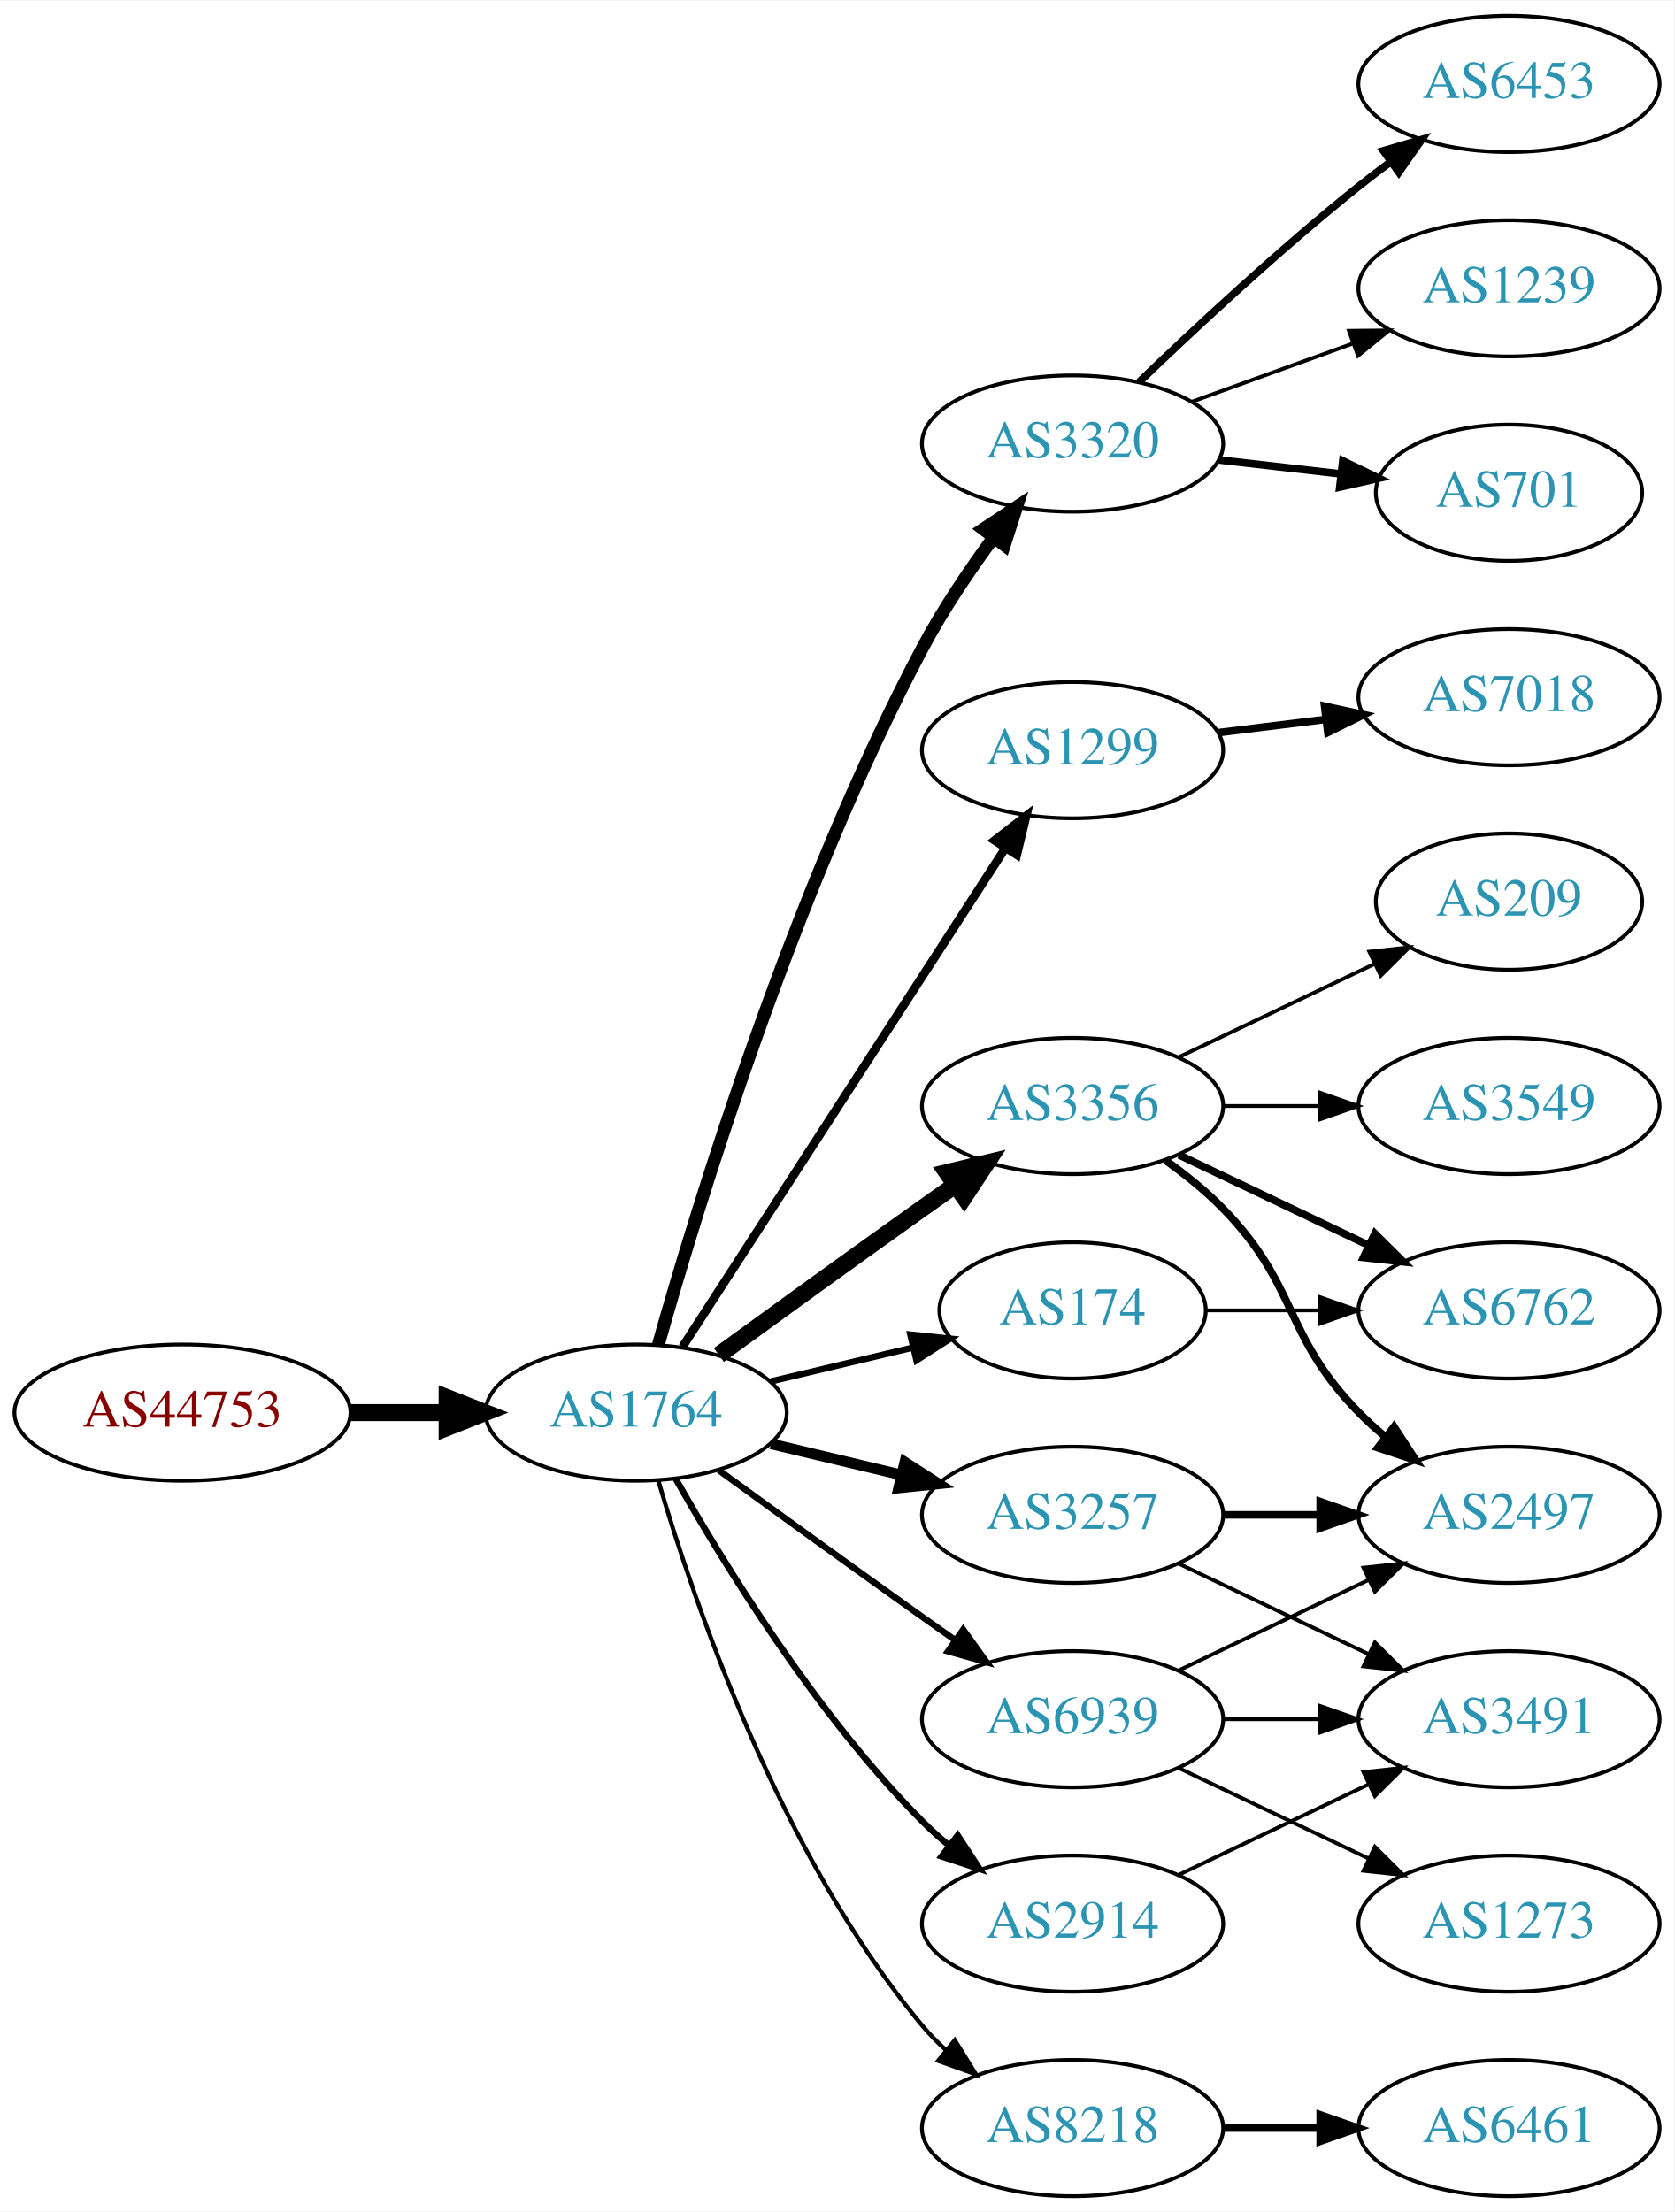
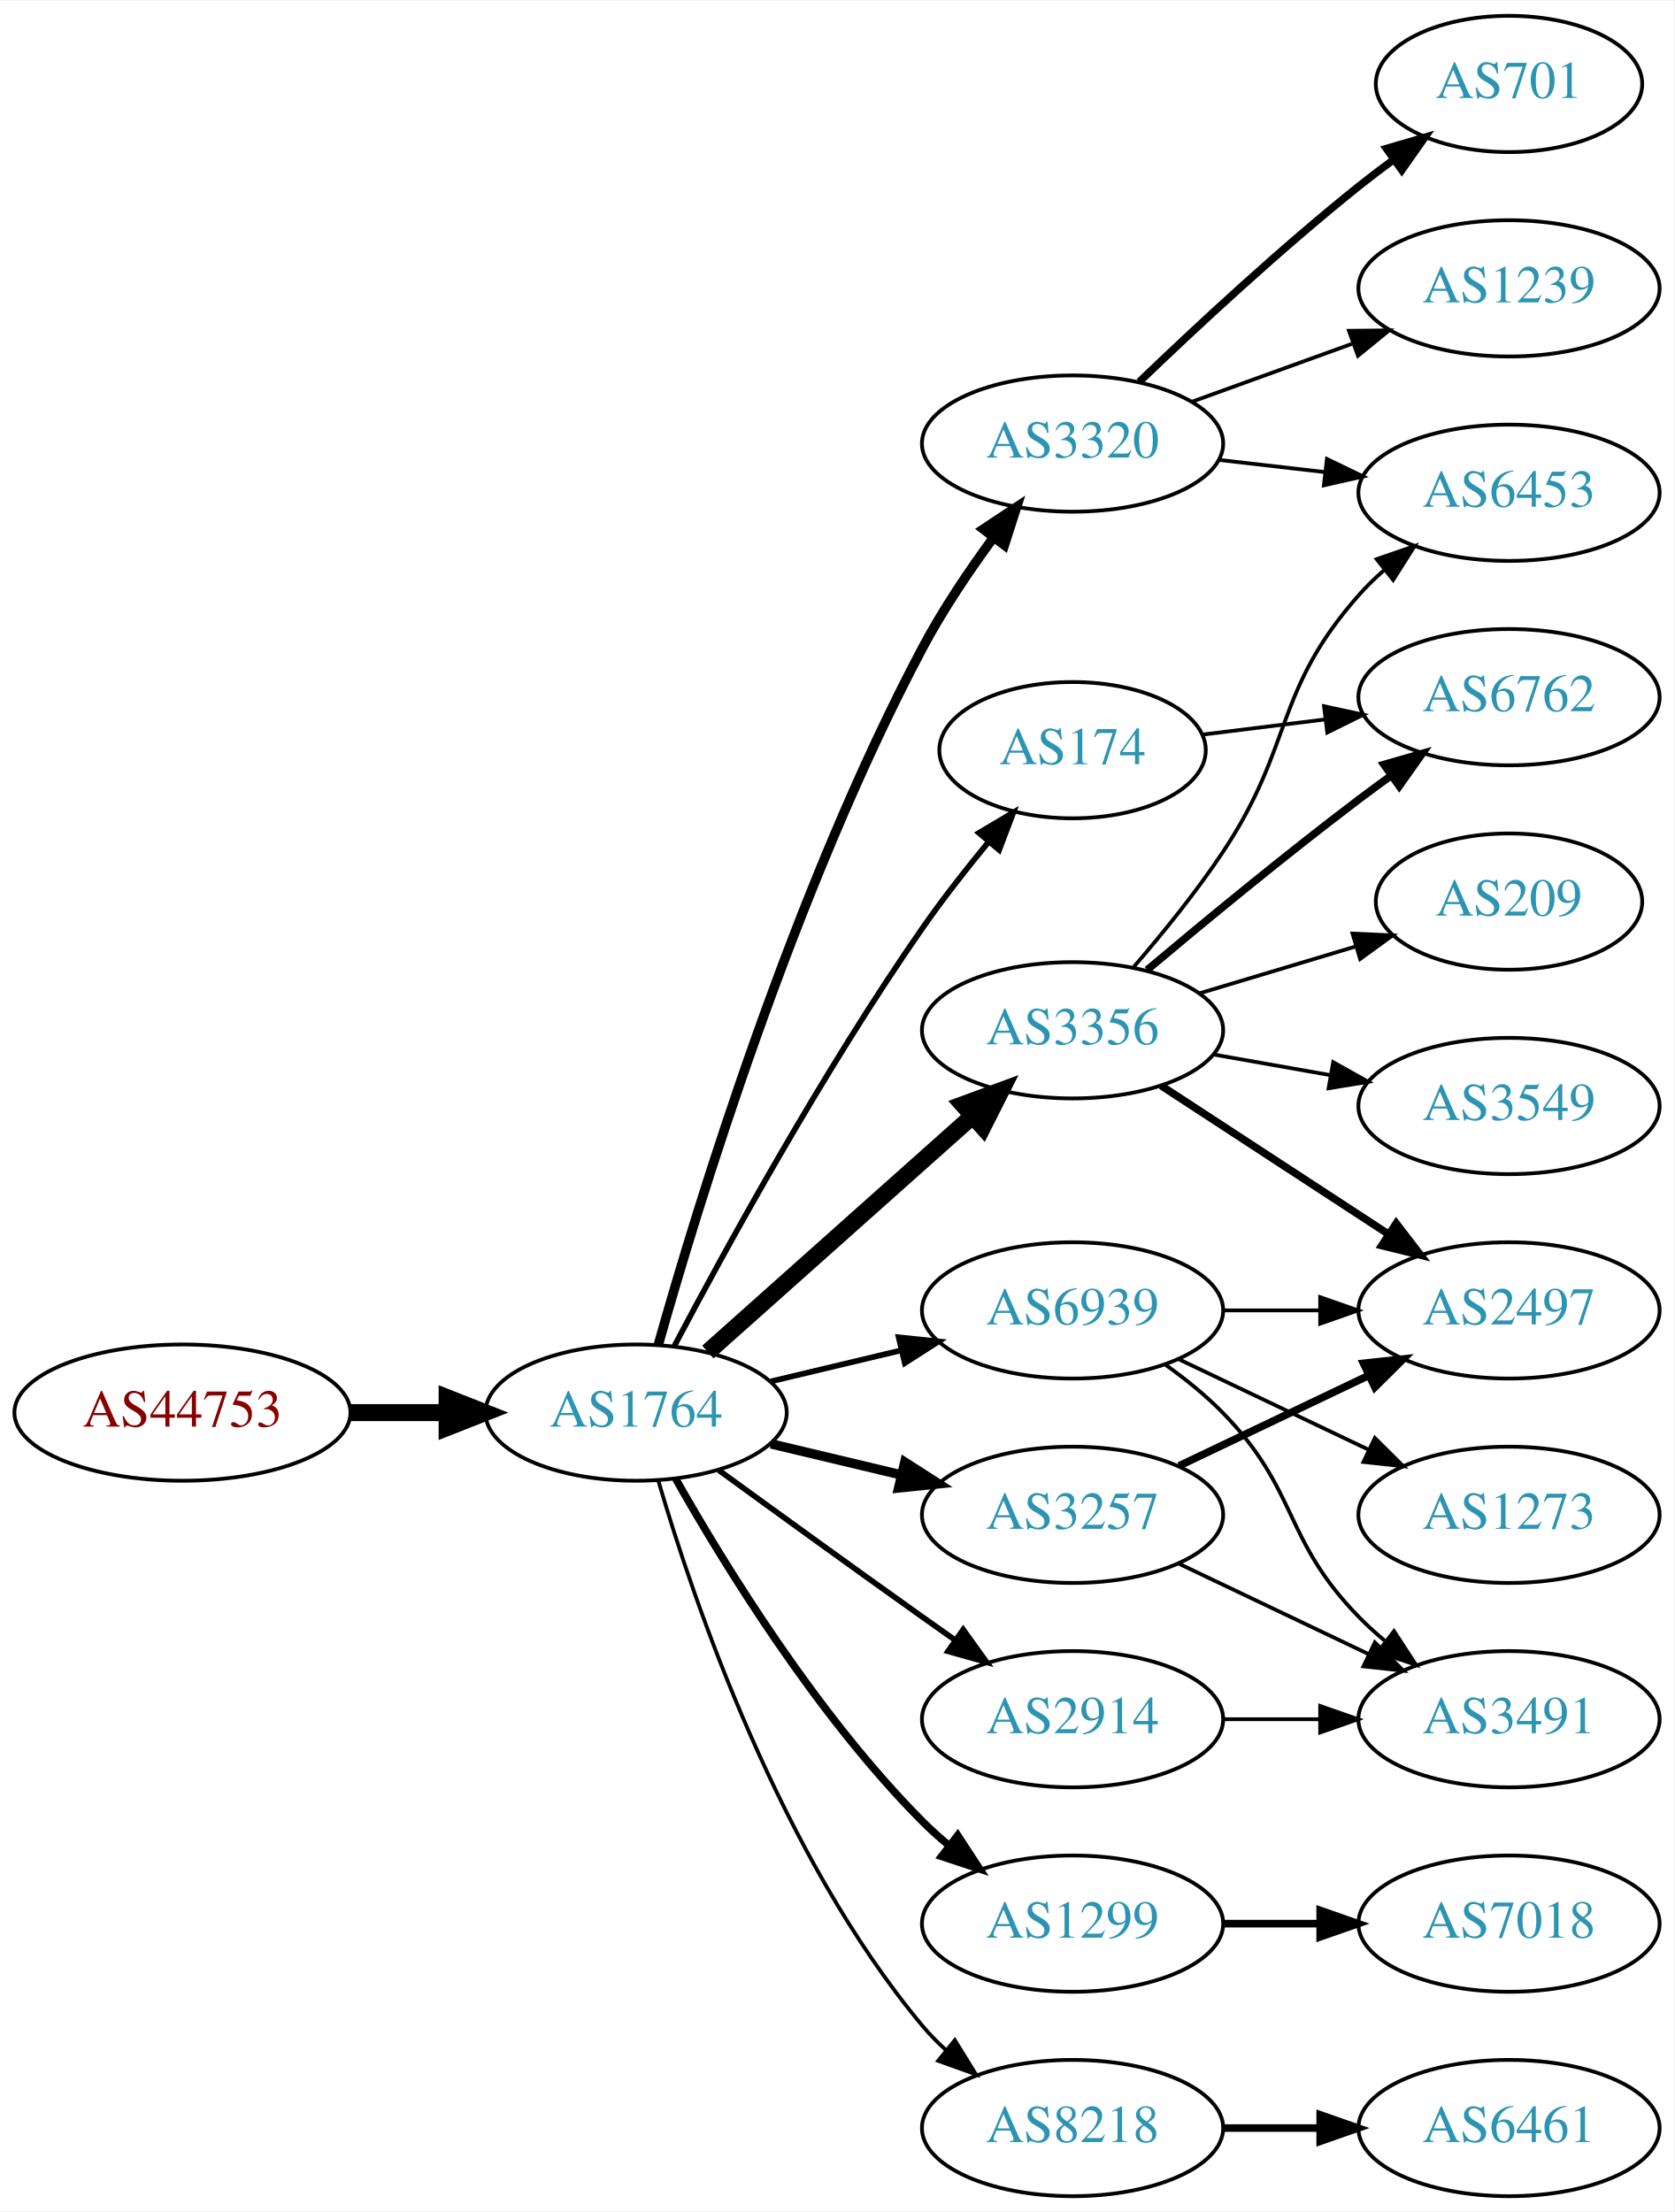
<svg xmlns="http://www.w3.org/2000/svg" xmlns:xlink="http://www.w3.org/1999/xlink" width="442pt" height="584pt" viewBox="0.00 0.00 442.27 584.00">
  <g id="graph0" class="graph" transform="scale(1 1) rotate(0) translate(4 580)">
    <polygon fill="white" stroke="none" points="-4,4 -4,-580 438.271,-580 438.271,4 -4,4" />
    <g id="node1" class="node">
      <g id="a_node1">
        <a xlink:href="/asn/44753" xlink:title="AS44753 ~ Bacher Systems EDV GmbH [AT]">
          <ellipse fill="#ffffff" stroke="black" cx="44.196" cy="-207" rx="44.393" ry="18" />
          <text text-anchor="middle" x="44.196" y="-203.3" font-family="Times,serif" font-size="14.00" fill="#880000">AS44753</text>
        </a>
      </g>
    </g>
    <g id="node2" class="node">
      <g id="a_node2">
        <a xlink:href="/asn/1764" xlink:title="AS1764 ~ NEXTLAYER-AS [AT]">
          <ellipse fill="#ffffff" stroke="black" cx="164.039" cy="-207" rx="39.794" ry="18" />
          <text text-anchor="middle" x="164.039" y="-203.3" font-family="Times,serif" font-size="14.00" fill="#2c94b3">AS1764</text>
        </a>
      </g>
    </g>
    <g id="edge1" class="edge">
      <path fill="none" stroke="black" stroke-width="4.5" d="M88.407,-207C96.72,-207 105.482,-207 113.965,-207" />
      <polygon fill="black" stroke="black" stroke-width="4.5" points="114.123,-210.938 124.123,-207 114.123,-203.063 114.123,-210.938" />
    </g>
    <g id="node3" class="node">
      <g id="a_node3">
+         <a xlink:href="/asn/174" xlink:title="AS174 ~ Cogent Communications [US]">
+           <ellipse fill="#ffffff" stroke="black" cx="279.332" cy="-382" rx="35.194" ry="18" />
+           <text text-anchor="middle" x="279.332" y="-378.3" font-family="Times,serif" font-size="14.00" fill="#2c94b3">AS174</text>
+         </a>
+       </g>
+     </g>
+     <g id="edge2" class="edge">
+       <path fill="none" stroke="black" stroke-width="1.5" d="M174.096,-224.517C187.365,-249.685 213.379,-297.206 239.685,-335 244.977,-342.603 251.178,-350.512 257.044,-357.625" />
+       <polygon fill="black" stroke="black" stroke-width="1.5" points="254.588,-360.142 263.703,-365.544 259.946,-355.637 254.588,-360.142" />
+     </g>
+     <g id="node4" class="node">
+       <g id="a_node4">
+         <a xlink:href="/asn/3356" xlink:title="AS3356 ~ Level 3 Parent, LLC [US]">
+           <ellipse fill="#ffffff" stroke="black" cx="279.332" cy="-308" rx="39.794" ry="18" />
+           <text text-anchor="middle" x="279.332" y="-304.3" font-family="Times,serif" font-size="14.00" fill="#2c94b3">AS3356</text>
+         </a>
+       </g>
+     </g>
+     <g id="edge3" class="edge">
+       <path fill="none" stroke="black" stroke-width="4.5" d="M182.99,-223.004C201.801,-239.773 231.516,-266.265 252.772,-285.214" />
+       <polygon fill="black" stroke="black" stroke-width="4.5" points="250.379,-288.356 260.464,-292.071 255.62,-282.477 250.379,-288.356" />
+     </g>
+     <g id="node5" class="node">
+       <g id="a_node5">
+         <a xlink:href="/asn/1299" xlink:title="AS1299 ~ Telia Carrier [EU]">
+           <ellipse fill="#ffffff" stroke="black" cx="279.332" cy="-72" rx="39.794" ry="18" />
+           <text text-anchor="middle" x="279.332" y="-68.3" font-family="Times,serif" font-size="14.00" fill="#2c94b3">AS1299</text>
+         </a>
+       </g>
+     </g>
+     <g id="edge4" class="edge">
+       <path fill="none" stroke="black" stroke-width="2" d="M174.498,-189.51C187.28,-166.904 211.712,-127.114 239.685,-99 241.796,-96.879 244.092,-94.812 246.477,-92.829" />
+       <polygon fill="black" stroke="black" stroke-width="2" points="248.993,-95.31 254.793,-86.444 244.73,-89.758 248.993,-95.31" />
+     </g>
+     <g id="node6" class="node">
+       <g id="a_node6">
        <a xlink:href="/asn/3320" xlink:title="AS3320 ~ DTAG [DE]">
          <ellipse fill="#ffffff" stroke="black" cx="279.332" cy="-463" rx="39.794" ry="18" />
          <text text-anchor="middle" x="279.332" y="-459.3" font-family="Times,serif" font-size="14.00" fill="#2c94b3">AS3320</text>
        </a>
      </g>
    </g>
-     <g id="edge2" class="edge">
-       <path fill="none" stroke="black" stroke-width="3.375" d="M169.916,-224.97C180.097,-261.101 205.53,-344.59 239.685,-409 245.006,-419.034 251.955,-429.342 258.491,-438.228" />
-       <polygon fill="black" stroke="black" stroke-width="3.375" points="255.739,-440.392 264.564,-446.255 261.322,-436.169 255.739,-440.392" />
-     </g>
-     <g id="node4" class="node">
-       <g id="a_node4">
-         <a xlink:href="/asn/1299" xlink:title="AS1299 ~ Telia Carrier [EU]">
-           <ellipse fill="#ffffff" stroke="black" cx="279.332" cy="-382" rx="39.794" ry="18" />
-           <text text-anchor="middle" x="279.332" y="-378.3" font-family="Times,serif" font-size="14.00" fill="#2c94b3">AS1299</text>
-         </a>
-       </g>
-     </g>
-     <g id="edge3" class="edge">
-       <path fill="none" stroke="black" stroke-width="2.25" d="M176.316,-224.419C196.335,-255.343 238.172,-319.967 261.573,-356.113" />
-       <polygon fill="black" stroke="black" stroke-width="2.25" points="258.727,-358.159 267.1,-364.651 264.604,-354.354 258.727,-358.159" />
-     </g>
-     <g id="node5" class="node">
-       <g id="a_node5">
-         <a xlink:href="/asn/3356" xlink:title="AS3356 ~ Level 3 Parent, LLC [US]">
-           <ellipse fill="#ffffff" stroke="black" cx="279.332" cy="-288" rx="39.794" ry="18" />
-           <text text-anchor="middle" x="279.332" y="-284.3" font-family="Times,serif" font-size="14.00" fill="#2c94b3">AS3356</text>
-         </a>
-       </g>
-     </g>
-     <g id="edge4" class="edge">
-       <path fill="none" stroke="black" stroke-width="4.5" d="M185.887,-222.222C200.821,-233.091 221.435,-248.025 239.685,-261 242.506,-263.005 245.449,-265.085 248.397,-267.159" />
-       <polygon fill="black" stroke="black" stroke-width="4.5" points="246.173,-270.409 256.621,-272.926 250.694,-263.961 246.173,-270.409" />
-     </g>
-     <g id="node6" class="node">
-       <g id="a_node6">
+     <g id="edge5" class="edge">
+       <path fill="none" stroke="black" stroke-width="2.5" d="M169.916,-224.97C180.097,-261.101 205.53,-344.59 239.685,-409 245.006,-419.034 251.955,-429.342 258.491,-438.228" />
+       <polygon fill="black" stroke="black" stroke-width="2.5" points="255.739,-440.392 264.564,-446.255 261.322,-436.169 255.739,-440.392" />
+     </g>
+     <g id="node7" class="node">
+       <g id="a_node7">
+         <a xlink:href="/asn/3257" xlink:title="AS3257 ~ GTT [DE]">
+           <ellipse fill="#ffffff" stroke="black" cx="279.332" cy="-180" rx="39.794" ry="18" />
+           <text text-anchor="middle" x="279.332" y="-176.3" font-family="Times,serif" font-size="14.00" fill="#2c94b3">AS3257</text>
+         </a>
+       </g>
+     </g>
+     <g id="edge6" class="edge">
+       <path fill="none" stroke="black" stroke-width="2.5" d="M199.646,-198.752C210.517,-196.162 222.671,-193.265 234.114,-190.538" />
+       <polygon fill="black" stroke="black" stroke-width="2.5" points="235.02,-193.92 243.936,-188.197 233.397,-187.111 235.02,-193.92" />
+     </g>
+     <g id="node8" class="node">
+       <g id="a_node8">
        <a xlink:href="/asn/8218" xlink:title="AS8218 ~ legacy Neotelecoms [FR]">
          <ellipse fill="#ffffff" stroke="black" cx="279.332" cy="-18" rx="39.794" ry="18" />
          <text text-anchor="middle" x="279.332" y="-14.3" font-family="Times,serif" font-size="14.00" fill="#2c94b3">AS8218</text>
        </a>
      </g>
    </g>
-     <g id="edge5" class="edge">
-       <path fill="none" stroke="black" stroke-width="1.125" d="M169.913,-188.998C179.227,-157.156 202.043,-90.019 239.685,-45 241.555,-42.763 243.654,-40.626 245.88,-38.604" />
-       <polygon fill="black" stroke="black" stroke-width="1.125" points="248.227,-41.208 253.799,-32.196 243.823,-35.766 248.227,-41.208" />
-     </g>
-     <g id="node7" class="node">
-       <g id="a_node7">
-         <a xlink:href="/asn/2914" xlink:title="AS2914 ~ NTT America, Inc. [US]">
-           <ellipse fill="#ffffff" stroke="black" cx="279.332" cy="-72" rx="39.794" ry="18" />
-           <text text-anchor="middle" x="279.332" y="-68.3" font-family="Times,serif" font-size="14.00" fill="#2c94b3">AS2914</text>
-         </a>
-       </g>
-     </g>
-     <g id="edge6" class="edge">
-       <path fill="none" stroke="black" stroke-width="1.688" d="M174.498,-189.51C187.28,-166.904 211.712,-127.114 239.685,-99 241.796,-96.879 244.092,-94.812 246.477,-92.829" />
-       <polygon fill="black" stroke="black" stroke-width="1.688" points="248.993,-95.31 254.793,-86.444 244.73,-89.758 248.993,-95.31" />
-     </g>
-     <g id="node8" class="node">
-       <g id="a_node8">
-         <a xlink:href="/asn/3257" xlink:title="AS3257 ~ GTT [DE]">
-           <ellipse fill="#ffffff" stroke="black" cx="279.332" cy="-180" rx="39.794" ry="18" />
-           <text text-anchor="middle" x="279.332" y="-176.3" font-family="Times,serif" font-size="14.00" fill="#2c94b3">AS3257</text>
-         </a>
-       </g>
-     </g>
    <g id="edge7" class="edge">
-       <path fill="none" stroke="black" stroke-width="2.812" d="M199.646,-198.752C210.517,-196.162 222.671,-193.265 234.114,-190.538" />
-       <polygon fill="black" stroke="black" stroke-width="2.812" points="235.02,-193.92 243.936,-188.197 233.397,-187.111 235.02,-193.92" />
+       <path fill="none" stroke="black" d="M169.913,-188.998C179.227,-157.156 202.043,-90.019 239.685,-45 241.555,-42.763 243.654,-40.626 245.88,-38.604" />
+       <polygon fill="black" stroke="black" points="248.227,-41.208 253.799,-32.196 243.823,-35.766 248.227,-41.208" />
    </g>
    <g id="node9" class="node">
      <g id="a_node9">
-         <a xlink:href="/asn/174" xlink:title="AS174 ~ Cogent Communications [US]">
-           <ellipse fill="#ffffff" stroke="black" cx="279.332" cy="-234" rx="35.194" ry="18" />
-           <text text-anchor="middle" x="279.332" y="-230.3" font-family="Times,serif" font-size="14.00" fill="#2c94b3">AS174</text>
+         <a xlink:href="/asn/2914" xlink:title="AS2914 ~ NTT America, Inc. [US]">
+           <ellipse fill="#ffffff" stroke="black" cx="279.332" cy="-126" rx="39.794" ry="18" />
+           <text text-anchor="middle" x="279.332" y="-122.3" font-family="Times,serif" font-size="14.00" fill="#2c94b3">AS2914</text>
        </a>
      </g>
    </g>
    <g id="edge8" class="edge">
-       <path fill="none" stroke="black" stroke-width="1.688" d="M199.646,-215.248C211.44,-218.058 224.745,-221.229 237.013,-224.153" />
-       <polygon fill="black" stroke="black" stroke-width="1.688" points="236.479,-227.624 247.018,-226.537 238.101,-220.814 236.479,-227.624" />
+       <path fill="none" stroke="black" stroke-width="1.5" d="M185.887,-191.778C200.821,-180.909 221.435,-165.975 239.685,-153 242.506,-150.995 245.449,-148.915 248.397,-146.841" />
+       <polygon fill="black" stroke="black" stroke-width="1.5" points="250.443,-149.681 256.621,-141.074 246.424,-143.95 250.443,-149.681" />
    </g>
    <g id="node10" class="node">
      <g id="a_node10">
        <a xlink:href="/asn/6939" xlink:title="AS6939 ~ Hurricane Electric LLC [US]">
-           <ellipse fill="#ffffff" stroke="black" cx="279.332" cy="-126" rx="39.794" ry="18" />
-           <text text-anchor="middle" x="279.332" y="-122.3" font-family="Times,serif" font-size="14.00" fill="#2c94b3">AS6939</text>
+           <ellipse fill="#ffffff" stroke="black" cx="279.332" cy="-234" rx="39.794" ry="18" />
+           <text text-anchor="middle" x="279.332" y="-230.3" font-family="Times,serif" font-size="14.00" fill="#2c94b3">AS6939</text>
        </a>
      </g>
    </g>
    <g id="edge9" class="edge">
-       <path fill="none" stroke="black" stroke-width="1.688" d="M185.887,-191.778C200.821,-180.909 221.435,-165.975 239.685,-153 242.506,-150.995 245.449,-148.915 248.397,-146.841" />
-       <polygon fill="black" stroke="black" stroke-width="1.688" points="250.443,-149.681 256.621,-141.074 246.424,-143.95 250.443,-149.681" />
+       <path fill="none" stroke="black" stroke-width="1.5" d="M199.646,-215.248C210.517,-217.838 222.671,-220.735 234.114,-223.462" />
+       <polygon fill="black" stroke="black" stroke-width="1.5" points="233.397,-226.889 243.936,-225.803 235.02,-220.08 233.397,-226.889" />
+     </g>
+     <g id="node14" class="node">
+       <g id="a_node14">
+         <a xlink:href="/asn/6762" xlink:title="AS6762 ~ TELECOM ITALIA SPARKLE S.p.A. [IT]">
+           <ellipse fill="#ffffff" stroke="black" cx="394.625" cy="-396" rx="39.794" ry="18" />
+           <text text-anchor="middle" x="394.625" y="-392.3" font-family="Times,serif" font-size="14.00" fill="#2c94b3">AS6762</text>
+         </a>
+       </g>
+     </g>
+     <g id="edge23" class="edge">
+       <path fill="none" stroke="black" d="M313.71,-386.125C323.801,-387.372 335.084,-388.766 345.919,-390.105" />
+       <polygon fill="black" stroke="black" points="345.762,-393.612 356.116,-391.365 346.621,-386.665 345.762,-393.612" />
    </g>
    <g id="node11" class="node">
      <g id="a_node11">
        <a xlink:href="/asn/6453" xlink:title="AS6453 ~ TATA COMMUNICATIONS (AMERICA) INC [US]">
-           <ellipse fill="#ffffff" stroke="black" cx="394.625" cy="-558" rx="39.794" ry="18" />
-           <text text-anchor="middle" x="394.625" y="-554.3" font-family="Times,serif" font-size="14.00" fill="#2c94b3">AS6453</text>
+           <ellipse fill="#ffffff" stroke="black" cx="394.625" cy="-450" rx="39.794" ry="18" />
+           <text text-anchor="middle" x="394.625" y="-446.3" font-family="Times,serif" font-size="14.00" fill="#2c94b3">AS6453</text>
        </a>
      </g>
    </g>
    <g id="edge10" class="edge">
-       <path fill="none" stroke="black" stroke-width="2" d="M296.975,-479.312C311.751,-493.51 334.164,-514.363 354.978,-531 357.681,-533.161 360.546,-535.344 363.444,-537.484" />
-       <polygon fill="black" stroke="black" stroke-width="2" points="361.436,-540.35 371.599,-543.344 365.521,-534.666 361.436,-540.35" />
+       <path fill="none" stroke="black" d="M295.515,-324.767C303.02,-333.462 311.951,-344.449 318.978,-355 337.933,-383.462 332.328,-397.38 354.978,-423 356.96,-425.242 359.164,-427.394 361.487,-429.437" />
+       <polygon fill="black" stroke="black" points="359.675,-432.466 369.688,-435.929 364.02,-426.978 359.675,-432.466" />
    </g>
    <g id="node12" class="node">
      <g id="a_node12">
+         <a xlink:href="/asn/2497" xlink:title="AS2497 ~ Internet Initiative Japan Inc. [JP]">
+           <ellipse fill="#ffffff" stroke="black" cx="394.625" cy="-234" rx="39.794" ry="18" />
+           <text text-anchor="middle" x="394.625" y="-230.3" font-family="Times,serif" font-size="14.00" fill="#2c94b3">AS2497</text>
+         </a>
+       </g>
+     </g>
+     <g id="edge11" class="edge">
+       <path fill="none" stroke="black" stroke-width="2" d="M302.715,-293.38C319.861,-282.18 343.716,-266.599 362.688,-254.207" />
+       <polygon fill="black" stroke="black" stroke-width="2" points="364.83,-256.989 371.288,-248.59 361.002,-251.128 364.83,-256.989" />
+     </g>
+     <g id="node13" class="node">
+       <g id="a_node13">
+         <a xlink:href="/asn/3549" xlink:title="AS3549 ~ Level 3 Parent, LLC [US]">
+           <ellipse fill="#ffffff" stroke="black" cx="394.625" cy="-288" rx="39.794" ry="18" />
+           <text text-anchor="middle" x="394.625" y="-284.3" font-family="Times,serif" font-size="14.00" fill="#2c94b3">AS3549</text>
+         </a>
+       </g>
+     </g>
+     <g id="edge12" class="edge">
+       <path fill="none" stroke="black" d="M316.49,-301.617C326.3,-299.885 337.059,-297.986 347.345,-296.17" />
+       <polygon fill="black" stroke="black" points="348.182,-299.576 357.421,-294.391 346.965,-292.683 348.182,-299.576" />
+     </g>
+     <g id="edge13" class="edge">
+       <path fill="none" stroke="black" stroke-width="2" d="M299.039,-323.945C313.95,-336.493 335.489,-354.262 354.978,-369 357.738,-371.087 360.641,-373.222 363.564,-375.331" />
+       <polygon fill="black" stroke="black" stroke-width="2" points="361.573,-378.209 371.752,-381.146 365.626,-372.502 361.573,-378.209" />
+     </g>
+     <g id="node15" class="node">
+       <g id="a_node15">
+         <a xlink:href="/asn/209" xlink:title="AS209 ~ CenturyLink Communications, LLC [US]">
+           <ellipse fill="#ffffff" stroke="black" cx="394.625" cy="-342" rx="35.194" ry="18" />
+           <text text-anchor="middle" x="394.625" y="-338.3" font-family="Times,serif" font-size="14.00" fill="#2c94b3">AS209</text>
+         </a>
+       </g>
+     </g>
+     <g id="edge14" class="edge">
+       <path fill="none" stroke="black" d="M312.797,-317.743C325.615,-321.59 340.466,-326.047 353.915,-330.083" />
+       <polygon fill="black" stroke="black" points="353.285,-333.548 363.869,-333.07 355.297,-326.843 353.285,-333.548" />
+     </g>
+     <g id="node20" class="node">
+       <g id="a_node20">
+         <a xlink:href="/asn/7018" xlink:title="AS7018 ~ AT&amp;T Services, Inc. [US]">
+           <ellipse fill="#ffffff" stroke="black" cx="394.625" cy="-72" rx="39.794" ry="18" />
+           <text text-anchor="middle" x="394.625" y="-68.3" font-family="Times,serif" font-size="14.00" fill="#2c94b3">AS7018</text>
+         </a>
+       </g>
+     </g>
+     <g id="edge21" class="edge">
+       <path fill="none" stroke="black" stroke-width="2" d="M319.004,-72C327.207,-72 335.971,-72 344.503,-72" />
+       <polygon fill="black" stroke="black" stroke-width="2" points="344.742,-75.5 354.742,-72 344.742,-68.5 344.742,-75.5" />
+     </g>
+     <g id="edge17" class="edge">
+       <path fill="none" stroke="black" d="M318.057,-458.671C327.038,-457.641 336.737,-456.528 346.094,-455.454" />
+       <polygon fill="black" stroke="black" points="346.529,-458.927 356.064,-454.31 345.731,-451.973 346.529,-458.927" />
+     </g>
+     <g id="node16" class="node">
+       <g id="a_node16">
+         <a xlink:href="/asn/701" xlink:title="AS701 ~ UUNET [US]">
+           <ellipse fill="#ffffff" stroke="black" cx="394.625" cy="-558" rx="35.194" ry="18" />
+           <text text-anchor="middle" x="394.625" y="-554.3" font-family="Times,serif" font-size="14.00" fill="#2c94b3">AS701</text>
+         </a>
+       </g>
+     </g>
+     <g id="edge15" class="edge">
+       <path fill="none" stroke="black" stroke-width="2" d="M296.975,-479.312C311.751,-493.51 334.164,-514.363 354.978,-531 357.899,-533.335 361.008,-535.696 364.146,-538" />
+       <polygon fill="black" stroke="black" stroke-width="2" points="362.236,-540.937 372.406,-543.908 366.308,-535.244 362.236,-540.937" />
+     </g>
+     <g id="node17" class="node">
+       <g id="a_node17">
        <a xlink:href="/asn/1239" xlink:title="AS1239 ~ Sprint [US]">
          <ellipse fill="#ffffff" stroke="black" cx="394.625" cy="-504" rx="39.794" ry="18" />
          <text text-anchor="middle" x="394.625" y="-500.3" font-family="Times,serif" font-size="14.00" fill="#2c94b3">AS1239</text>
        </a>
      </g>
    </g>
-     <g id="edge11" class="edge">
+     <g id="edge16" class="edge">
      <path fill="none" stroke="black" d="M310.99,-474.095C323.963,-478.79 339.256,-484.324 353.137,-489.348" />
      <polygon fill="black" stroke="black" points="352.347,-492.784 362.941,-492.896 354.729,-486.202 352.347,-492.784" />
    </g>
-     <g id="node13" class="node">
-       <g id="a_node13">
-         <a xlink:href="/asn/701" xlink:title="AS701 ~ UUNET [US]">
-           <ellipse fill="#ffffff" stroke="black" cx="394.625" cy="-450" rx="35.194" ry="18" />
-           <text text-anchor="middle" x="394.625" y="-446.3" font-family="Times,serif" font-size="14.00" fill="#2c94b3">AS701</text>
-         </a>
-       </g>
-     </g>
-     <g id="edge12" class="edge">
-       <path fill="none" stroke="black" stroke-width="2" d="M318.057,-458.671C328.291,-457.497 339.457,-456.216 349.988,-455.007" />
-       <polygon fill="black" stroke="black" stroke-width="2" points="350.715,-458.447 360.25,-453.83 349.917,-451.492 350.715,-458.447" />
-     </g>
-     <g id="node20" class="node">
-       <g id="a_node20">
-         <a xlink:href="/asn/7018" xlink:title="AS7018 ~ AT&amp;T Services, Inc. [US]">
-           <ellipse fill="#ffffff" stroke="black" cx="394.625" cy="-396" rx="39.794" ry="18" />
-           <text text-anchor="middle" x="394.625" y="-392.3" font-family="Times,serif" font-size="14.00" fill="#2c94b3">AS7018</text>
-         </a>
-       </g>
-     </g>
-     <g id="edge19" class="edge">
-       <path fill="none" stroke="black" stroke-width="2" d="M317.742,-386.623C326.83,-387.746 336.667,-388.962 346.152,-390.134" />
-       <polygon fill="black" stroke="black" stroke-width="2" points="345.9,-393.629 356.254,-391.382 346.758,-386.682 345.9,-393.629" />
-     </g>
-     <g id="node14" class="node">
-       <g id="a_node14">
-         <a xlink:href="/asn/3549" xlink:title="AS3549 ~ Level 3 Parent, LLC [US]">
-           <ellipse fill="#ffffff" stroke="black" cx="394.625" cy="-288" rx="39.794" ry="18" />
-           <text text-anchor="middle" x="394.625" y="-284.3" font-family="Times,serif" font-size="14.00" fill="#2c94b3">AS3549</text>
-         </a>
-       </g>
-     </g>
-     <g id="edge13" class="edge">
-       <path fill="none" stroke="black" d="M319.004,-288C327.207,-288 335.971,-288 344.503,-288" />
-       <polygon fill="black" stroke="black" points="344.742,-291.5 354.742,-288 344.742,-284.5 344.742,-291.5" />
-     </g>
-     <g id="node15" class="node">
-       <g id="a_node15">
-         <a xlink:href="/asn/2497" xlink:title="AS2497 ~ Internet Initiative Japan Inc. [JP]">
-           <ellipse fill="#ffffff" stroke="black" cx="394.625" cy="-180" rx="39.794" ry="18" />
-           <text text-anchor="middle" x="394.625" y="-176.3" font-family="Times,serif" font-size="14.00" fill="#2c94b3">AS2497</text>
-         </a>
-       </g>
-     </g>
-     <g id="edge14" class="edge">
-       <path fill="none" stroke="black" stroke-width="2" d="M303.926,-273.611C309.182,-269.852 314.513,-265.563 318.978,-261 339.151,-240.383 334.806,-227.617 354.978,-207 357.071,-204.861 359.354,-202.782 361.731,-200.79" />
-       <polygon fill="black" stroke="black" stroke-width="2" points="364.249,-203.268 370.031,-194.389 359.974,-197.725 364.249,-203.268" />
-     </g>
-     <g id="node16" class="node">
-       <g id="a_node16">
-         <a xlink:href="/asn/6762" xlink:title="AS6762 ~ TELECOM ITALIA SPARKLE S.p.A. [IT]">
-           <ellipse fill="#ffffff" stroke="black" cx="394.625" cy="-234" rx="39.794" ry="18" />
-           <text text-anchor="middle" x="394.625" y="-230.3" font-family="Times,serif" font-size="14.00" fill="#2c94b3">AS6762</text>
-         </a>
-       </g>
-     </g>
-     <g id="edge15" class="edge">
-       <path fill="none" stroke="black" stroke-width="2" d="M307.468,-275.066C322.462,-267.919 341.283,-258.948 357.506,-251.215" />
-       <polygon fill="black" stroke="black" stroke-width="2" points="359.188,-254.291 366.71,-246.829 356.177,-247.972 359.188,-254.291" />
-     </g>
-     <g id="node17" class="node">
-       <g id="a_node17">
-         <a xlink:href="/asn/209" xlink:title="AS209 ~ CenturyLink Communications, LLC [US]">
-           <ellipse fill="#ffffff" stroke="black" cx="394.625" cy="-342" rx="35.194" ry="18" />
-           <text text-anchor="middle" x="394.625" y="-338.3" font-family="Times,serif" font-size="14.00" fill="#2c94b3">AS209</text>
-         </a>
-       </g>
-     </g>
-     <g id="edge16" class="edge">
-       <path fill="none" stroke="black" d="M307.468,-300.934C322.9,-308.29 342.385,-317.577 358.92,-325.459" />
-       <polygon fill="black" stroke="black" points="357.729,-328.768 368.262,-329.911 360.741,-322.449 357.729,-328.768" />
+     <g id="edge18" class="edge">
+       <path fill="none" stroke="black" stroke-width="2" d="M307.468,-192.934C322.462,-200.081 341.283,-209.052 357.506,-216.785" />
+       <polygon fill="black" stroke="black" stroke-width="2" points="356.177,-220.028 366.71,-221.171 359.188,-213.709 356.177,-220.028" />
    </g>
    <g id="node18" class="node">
      <g id="a_node18">
+         <a xlink:href="/asn/3491" xlink:title="AS3491 ~ PCCW Global, Inc. [US]">
+           <ellipse fill="#ffffff" stroke="black" cx="394.625" cy="-126" rx="39.794" ry="18" />
+           <text text-anchor="middle" x="394.625" y="-122.3" font-family="Times,serif" font-size="14.00" fill="#2c94b3">AS3491</text>
+         </a>
+       </g>
+     </g>
+     <g id="edge19" class="edge">
+       <path fill="none" stroke="black" d="M307.468,-167.066C322.462,-159.919 341.283,-150.948 357.506,-143.215" />
+       <polygon fill="black" stroke="black" points="359.188,-146.291 366.71,-138.829 356.177,-139.972 359.188,-146.291" />
+     </g>
+     <g id="node19" class="node">
+       <g id="a_node19">
        <a xlink:href="/asn/6461" xlink:title="AS6461 ~ Zayo Bandwidth [US]">
          <ellipse fill="#ffffff" stroke="black" cx="394.625" cy="-18" rx="39.794" ry="18" />
          <text text-anchor="middle" x="394.625" y="-14.3" font-family="Times,serif" font-size="14.00" fill="#2c94b3">AS6461</text>
        </a>
      </g>
    </g>
-     <g id="edge17" class="edge">
+     <g id="edge20" class="edge">
      <path fill="none" stroke="black" stroke-width="2" d="M319.004,-18C327.207,-18 335.971,-18 344.503,-18" />
      <polygon fill="black" stroke="black" stroke-width="2" points="344.742,-21.5 354.742,-18 344.742,-14.5 344.742,-21.5" />
    </g>
-     <g id="node19" class="node">
-       <g id="a_node19">
-         <a xlink:href="/asn/3491" xlink:title="AS3491 ~ PCCW Global, Inc. [US]">
-           <ellipse fill="#ffffff" stroke="black" cx="394.625" cy="-126" rx="39.794" ry="18" />
-           <text text-anchor="middle" x="394.625" y="-122.3" font-family="Times,serif" font-size="14.00" fill="#2c94b3">AS3491</text>
-         </a>
-       </g>
-     </g>
-     <g id="edge18" class="edge">
-       <path fill="none" stroke="black" d="M307.468,-84.934C322.462,-92.081 341.283,-101.052 357.506,-108.785" />
-       <polygon fill="black" stroke="black" points="356.177,-112.028 366.71,-113.171 359.188,-105.709 356.177,-112.028" />
-     </g>
-     <g id="edge21" class="edge">
-       <path fill="none" stroke="black" stroke-width="2" d="M319.004,-180C327.207,-180 335.971,-180 344.503,-180" />
-       <polygon fill="black" stroke="black" stroke-width="2" points="344.742,-183.5 354.742,-180 344.742,-176.5 344.742,-183.5" />
-     </g>
-     <g id="edge20" class="edge">
-       <path fill="none" stroke="black" d="M307.468,-167.066C322.462,-159.919 341.283,-150.948 357.506,-143.215" />
-       <polygon fill="black" stroke="black" points="359.188,-146.291 366.71,-138.829 356.177,-139.972 359.188,-146.291" />
-     </g>
-     <g id="edge25" class="edge">
-       <path fill="none" stroke="black" d="M314.631,-234C324.008,-234 334.358,-234 344.393,-234" />
-       <polygon fill="black" stroke="black" points="344.681,-237.5 354.681,-234 344.681,-230.5 344.681,-237.5" />
-     </g>
-     <g id="edge23" class="edge">
-       <path fill="none" stroke="black" d="M307.468,-138.934C322.462,-146.081 341.283,-155.052 357.506,-162.785" />
-       <polygon fill="black" stroke="black" points="356.177,-166.028 366.71,-167.171 359.188,-159.709 356.177,-166.028" />
-     </g>
-     <g id="edge24" class="edge">
+     <g id="edge22" class="edge">
      <path fill="none" stroke="black" d="M319.004,-126C327.207,-126 335.971,-126 344.503,-126" />
      <polygon fill="black" stroke="black" points="344.742,-129.5 354.742,-126 344.742,-122.5 344.742,-129.5" />
+     </g>
+     <g id="edge25" class="edge">
+       <path fill="none" stroke="black" d="M319.004,-234C327.207,-234 335.971,-234 344.503,-234" />
+       <polygon fill="black" stroke="black" points="344.742,-237.5 354.742,-234 344.742,-230.5 344.742,-237.5" />
+     </g>
+     <g id="edge26" class="edge">
+       <path fill="none" stroke="black" d="M303.926,-219.611C309.182,-215.852 314.513,-211.563 318.978,-207 339.151,-186.383 334.806,-173.617 354.978,-153 357.071,-150.861 359.354,-148.782 361.731,-146.79" />
+       <polygon fill="black" stroke="black" points="364.249,-149.268 370.031,-140.389 359.974,-143.725 364.249,-149.268" />
    </g>
    <g id="node21" class="node">
      <g id="a_node21">
        <a xlink:href="/asn/1273" xlink:title="AS1273 ~ Vodafone Group PLC [EU]">
-           <ellipse fill="#ffffff" stroke="black" cx="394.625" cy="-72" rx="39.794" ry="18" />
-           <text text-anchor="middle" x="394.625" y="-68.3" font-family="Times,serif" font-size="14.00" fill="#2c94b3">AS1273</text>
-         </a>
-       </g>
-     </g>
-     <g id="edge22" class="edge">
-       <path fill="none" stroke="black" d="M307.468,-113.066C322.462,-105.919 341.283,-96.948 357.506,-89.215" />
-       <polygon fill="black" stroke="black" points="359.188,-92.291 366.71,-84.829 356.177,-85.972 359.188,-92.291" />
+           <ellipse fill="#ffffff" stroke="black" cx="394.625" cy="-180" rx="39.794" ry="18" />
+           <text text-anchor="middle" x="394.625" y="-176.3" font-family="Times,serif" font-size="14.00" fill="#2c94b3">AS1273</text>
+         </a>
+       </g>
+     </g>
+     <g id="edge24" class="edge">
+       <path fill="none" stroke="black" d="M307.468,-221.066C322.462,-213.919 341.283,-204.948 357.506,-197.215" />
+       <polygon fill="black" stroke="black" points="359.188,-200.291 366.71,-192.829 356.177,-193.972 359.188,-200.291" />
    </g>
  </g>
</svg>
